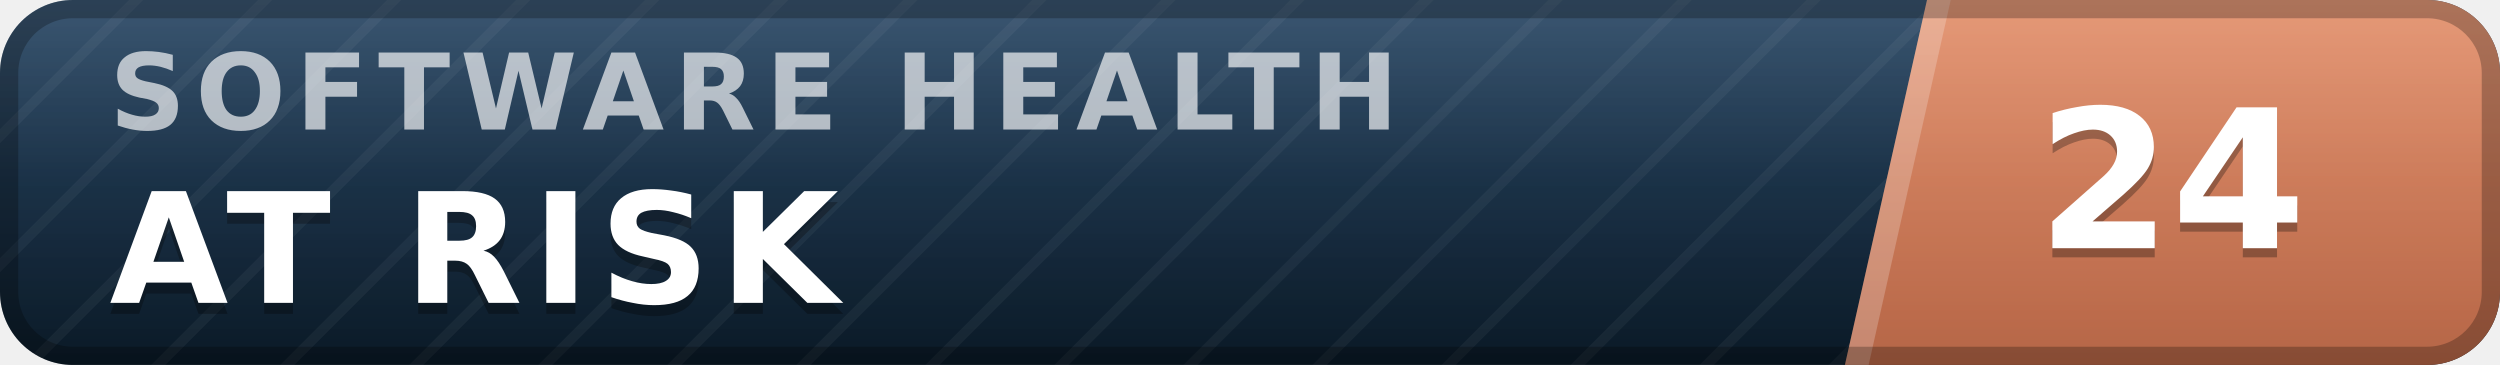
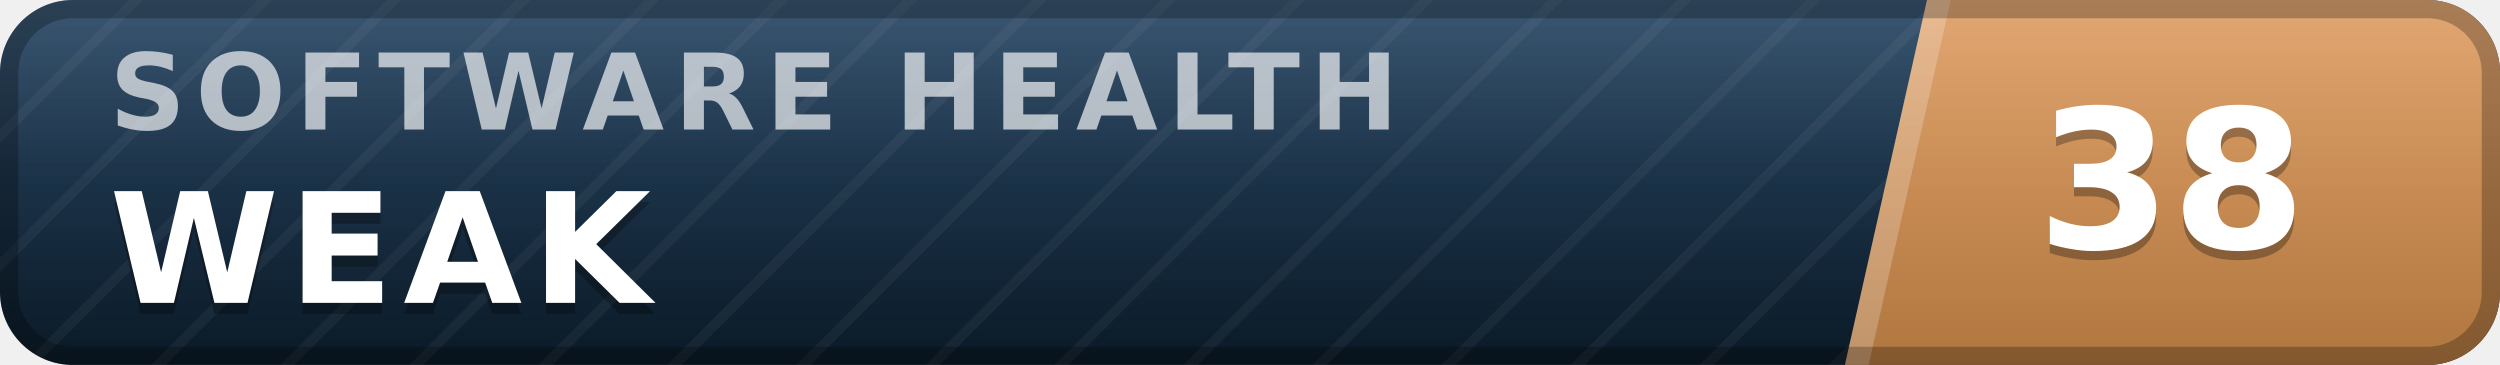
- <svg xmlns="http://www.w3.org/2000/svg" width="137" height="20" viewBox="0 0 137 20" role="img" aria-label="inspect.software software health index 24 of 100, at risk" font-family="Verdana,DejaVu Sans,Geneva,sans-serif">
+ <svg xmlns="http://www.w3.org/2000/svg" width="137" height="20" viewBox="0 0 137 20" role="img" aria-label="inspect.software software health index 38 of 100, weak" font-family="Verdana,DejaVu Sans,Geneva,sans-serif">
  <defs>
    <linearGradient id="plate" x1="0" y1="0" x2="0" y2="1">
      <stop offset="0" stop-color="#1d3d5c" />
      <stop offset="1" stop-color="#0a1926" />
    </linearGradient>
    <linearGradient id="endplate" x1="0" y1="0" x2="0" y2="1">
-       <stop offset="0" stop-color="#e18a64" />
-       <stop offset="1" stop-color="#b56546" />
+       <stop offset="0" stop-color="#dd9a5e" />
+       <stop offset="1" stop-color="#b0763f" />
    </linearGradient>
    <linearGradient id="gloss" x1="0" y1="0" x2="0" y2="1">
      <stop offset="0" stop-color="#fff" stop-opacity=".13" />
      <stop offset=".5" stop-color="#fff" stop-opacity=".03" />
      <stop offset="1" stop-color="#fff" stop-opacity="0" />
    </linearGradient>
    <pattern id="guilloche" width="5" height="5" patternUnits="userSpaceOnUse" patternTransform="rotate(45)">
      <line x1="0" y1="0" x2="0" y2="5" stroke="#fff" stroke-opacity=".045" stroke-width="1.1" />
    </pattern>
    <clipPath id="rounded">
      <rect width="137" height="20" rx="4" />
    </clipPath>
  </defs>
  <g clip-path="url(#rounded)">
    <rect width="137" height="20" fill="url(#plate)" />
    <rect width="137" height="20" fill="url(#guilloche)" />
    <polygon points="105.6,0 137,0 137,20 101.1,20" fill="url(#endplate)" />
    <polygon points="105.6,0 106.9,0 102.4,20 101.1,20" fill="#fff" fill-opacity=".22" />
    <text x="6.0" y="7.1" font-size="5.8" letter-spacing="0.55" fill="#fff" fill-opacity=".66" font-weight="bold" textLength="76.3" lengthAdjust="spacing">SOFTWARE HEALTH</text>
-     <text x="6.0" y="17.2" font-size="8.4" fill="#000" fill-opacity=".3" font-weight="bold" letter-spacing="0.55" textLength="43.3" lengthAdjust="spacing">AT RISK</text>
-     <text x="6.0" y="16.6" font-size="8.4" fill="#fff" font-weight="bold" letter-spacing="0.55" textLength="43.3" lengthAdjust="spacing">AT RISK</text>
-     <text x="119.0" y="14.1" font-size="10.6" fill="#000" fill-opacity=".3" font-weight="bold" text-anchor="middle">24</text>
-     <text x="119.0" y="13.6" font-size="10.6" fill="#fff" font-weight="bold" text-anchor="middle">24</text>
+     <text x="6.0" y="17.2" font-size="8.4" fill="#000" fill-opacity=".3" font-weight="bold" letter-spacing="0.55" textLength="30.3" lengthAdjust="spacing">WEAK</text>
+     <text x="6.0" y="16.6" font-size="8.4" fill="#fff" font-weight="bold" letter-spacing="0.55" textLength="30.3" lengthAdjust="spacing">WEAK</text>
+     <text x="119.0" y="14.1" font-size="10.6" fill="#000" fill-opacity=".3" font-weight="bold" text-anchor="middle">38</text>
+     <text x="119.0" y="13.6" font-size="10.6" fill="#fff" font-weight="bold" text-anchor="middle">38</text>
    <rect width="137" height="20" fill="url(#gloss)" />
  </g>
  <rect x=".5" y=".5" width="136" height="19" rx="3.5" fill="none" stroke="#000" stroke-opacity=".25" />
</svg>
